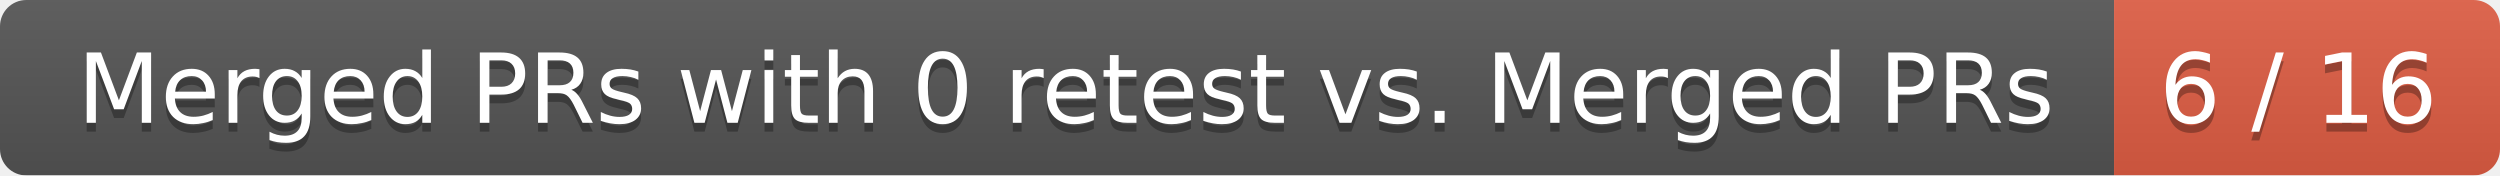
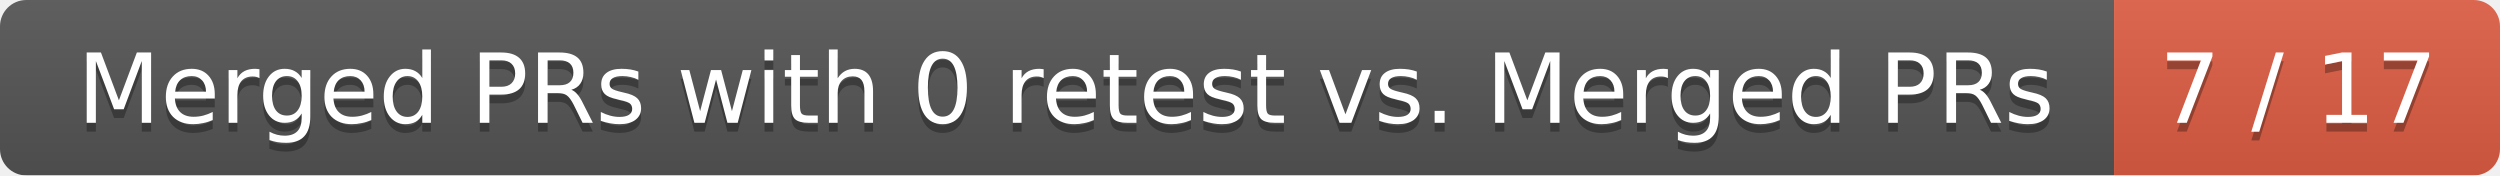
<svg xmlns="http://www.w3.org/2000/svg" width="285" height="20">
  <linearGradient id="smooth" x2="0" y2="100%">
    <stop offset="0" stop-color="#bbb" stop-opacity=".1" />
    <stop offset="1" stop-opacity=".1" />
  </linearGradient>
  <mask id="round">
    <rect width="285" height="20" rx="3" fill="#fff" />
  </mask>
  <g mask="url(#round)">
    <rect width="241" height="20" fill="#555" />
    <rect x="241" width="44" height="20" fill="#e05d44" />
    <rect width="285" height="20" fill="url(#smooth)" />
  </g>
  <g fill="#fff" text-anchor="middle" font-family="DejaVu Sans,Verdana,Geneva,sans-serif" font-size="11">
    <text x="121.5" y="15" fill="#010101" fill-opacity=".3">Merged PRs with 0 retest vs. Merged PRs</text>
    <text x="121.5" y="14">Merged PRs with 0 retest vs. Merged PRs</text>
-     <text x="262" y="15" fill="#010101" fill-opacity=".3">6 / 16</text>
-     <text x="262" y="14">6 / 16</text>
+     <text x="262" y="15" fill="#010101" fill-opacity=".3">7 / 17</text>
+     <text x="262" y="14">7 / 17</text>
  </g>
</svg>
